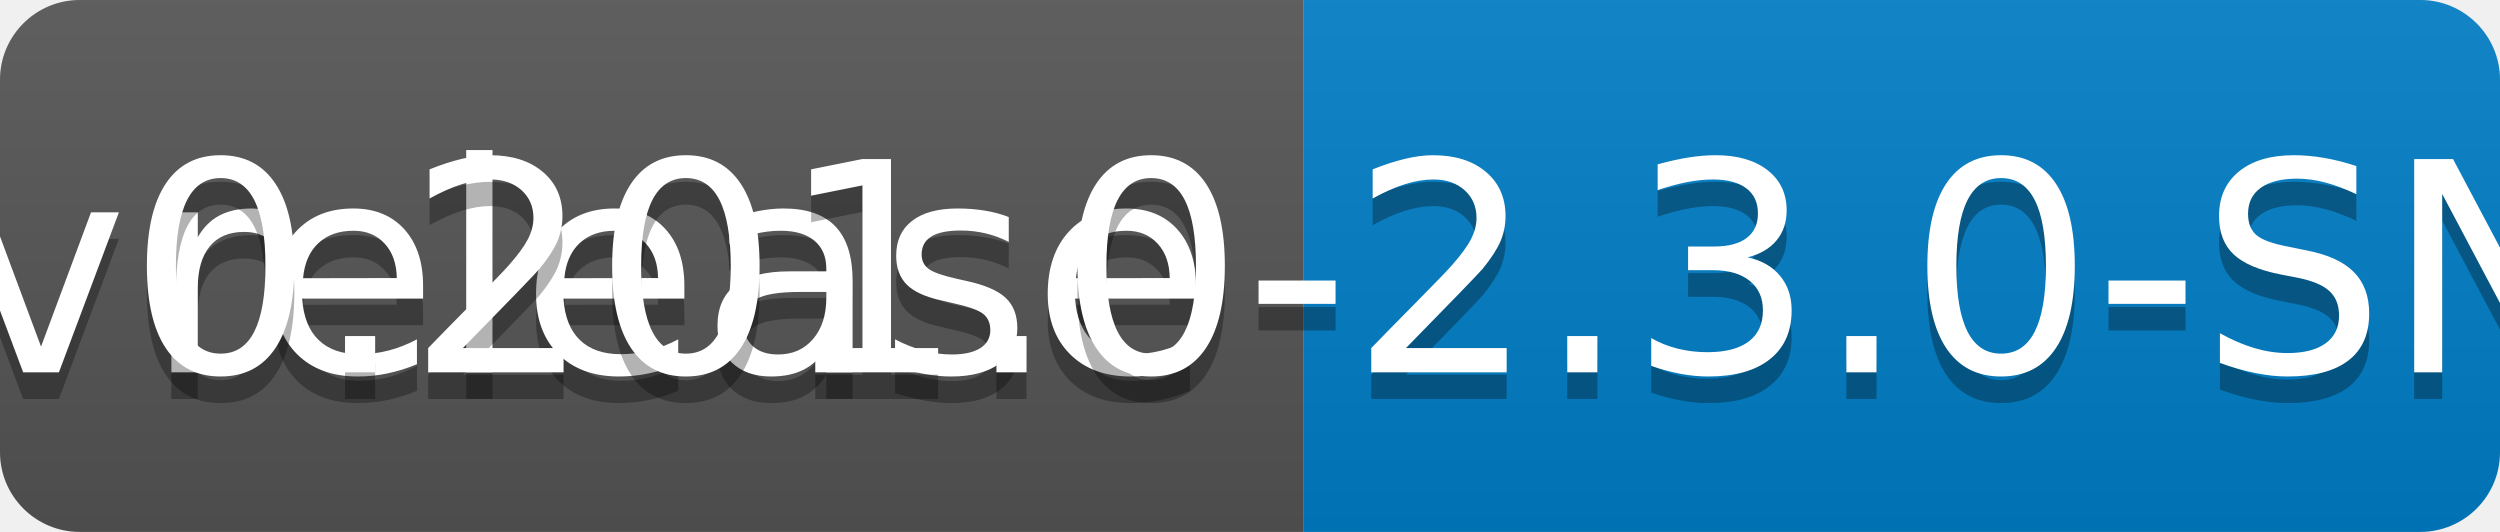
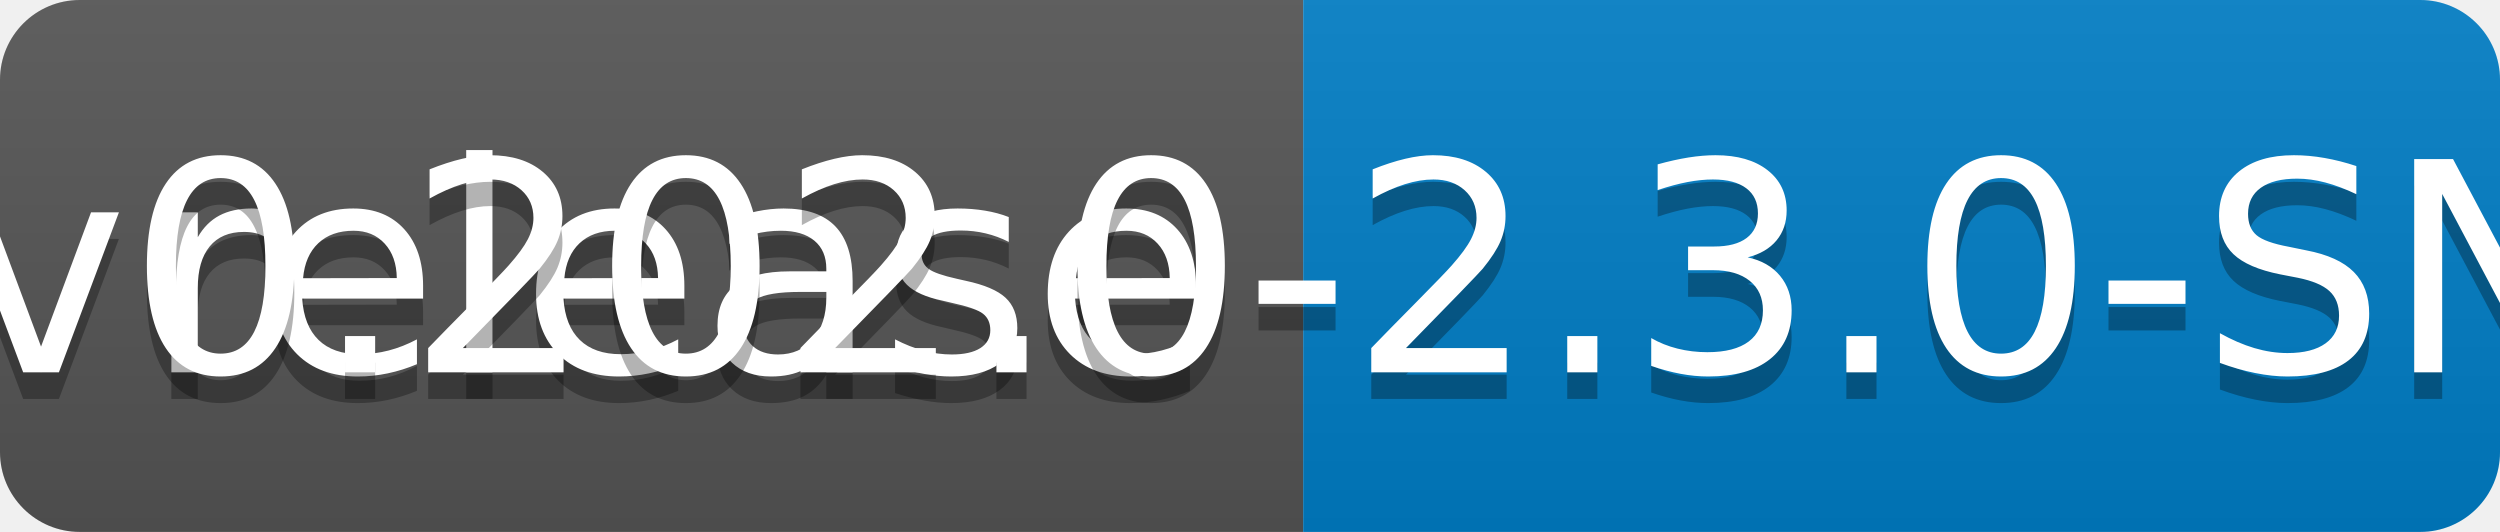
<svg xmlns="http://www.w3.org/2000/svg" width="94" height="20">
  <linearGradient id="b" x2="0" y2="100%">
    <stop offset="0" stop-color="#bbb" stop-opacity=".1" />
    <stop offset="1" stop-opacity=".1" />
  </linearGradient>
  <clipPath id="a">
    <rect width="94" height="20" rx="3" fill="#fff" />
  </clipPath>
  <g clip-path="url(#a)">
    <path fill="#555" d="M0 0h49v20H0z" />
    <path fill="#007ec6" d="M49 0h45v20H49z" />
    <path fill="url(#b)" d="M0 0h94v20H0z" />
  </g>
  <g fill="#fff" text-anchor="middle" font-family="DejaVu Sans,Verdana,Geneva,sans-serif" font-size="110">
    <text x="255" y="150" fill="#010101" fill-opacity=".3" transform="scale(.1)" textLength="390">release</text>
    <text x="255" y="140" transform="scale(.1)" textLength="390">release</text>
-     <text x="705" y="150" fill="#010101" fill-opacity=".3" transform="scale(.1)" textLength="350">v0.201.0-2.3.0-SNAPSHOT</text>
-     <text x="705" y="140" transform="scale(.1)" textLength="350">v0.201.0-2.3.0-SNAPSHOT</text>
+     <text x="705" y="150" fill="#010101" fill-opacity=".3" transform="scale(.1)" textLength="350">v0.202.0-2.3.0-SNAPSHOT</text>
+     <text x="705" y="140" transform="scale(.1)" textLength="350">v0.202.0-2.3.0-SNAPSHOT</text>
  </g>
</svg>
